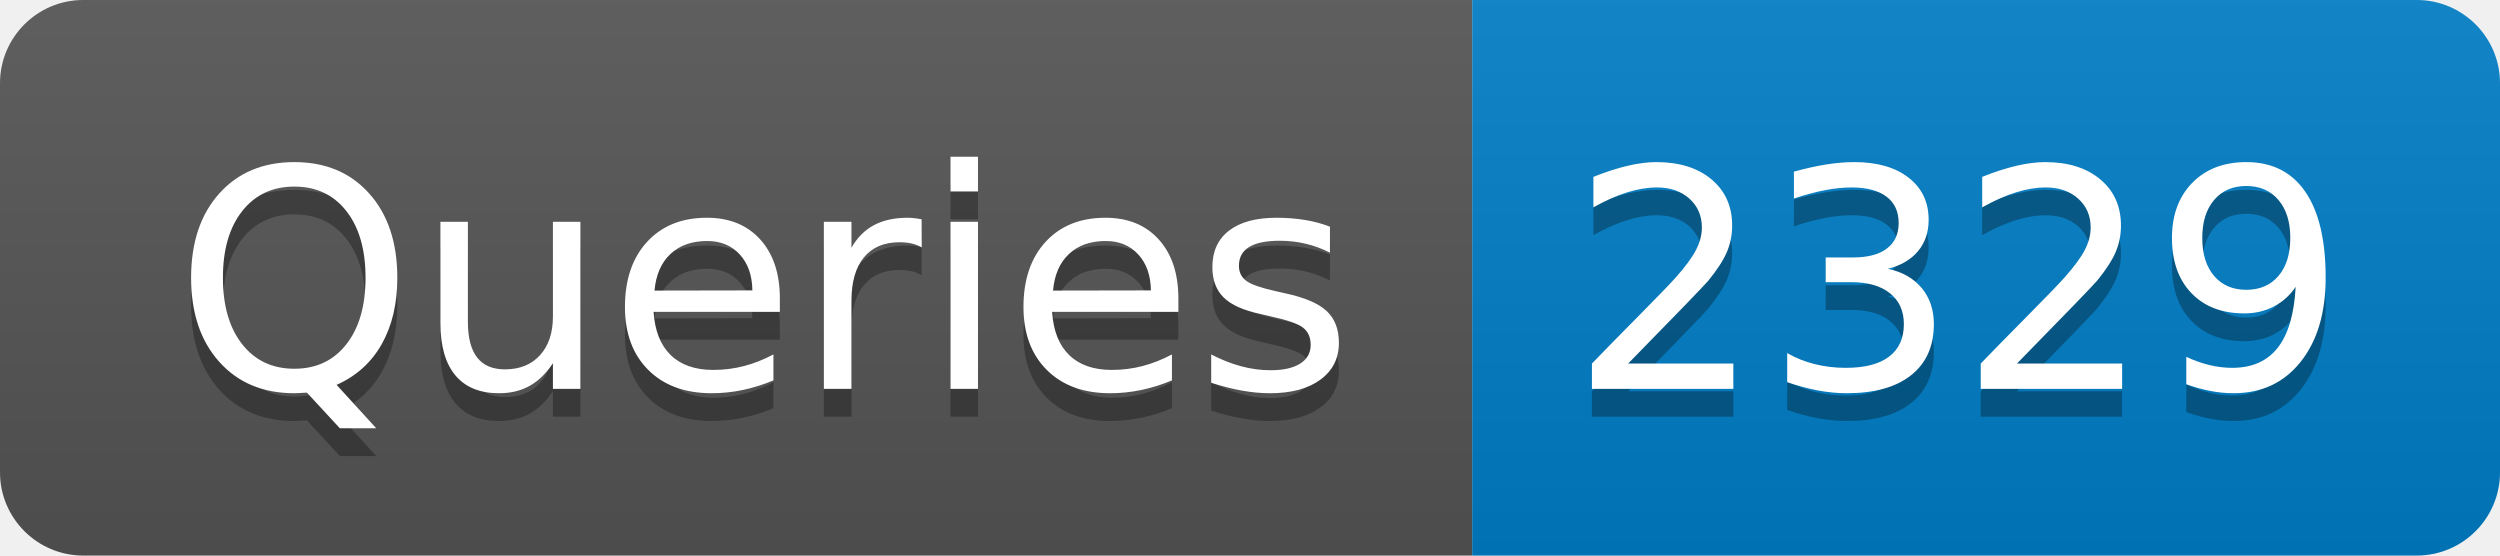
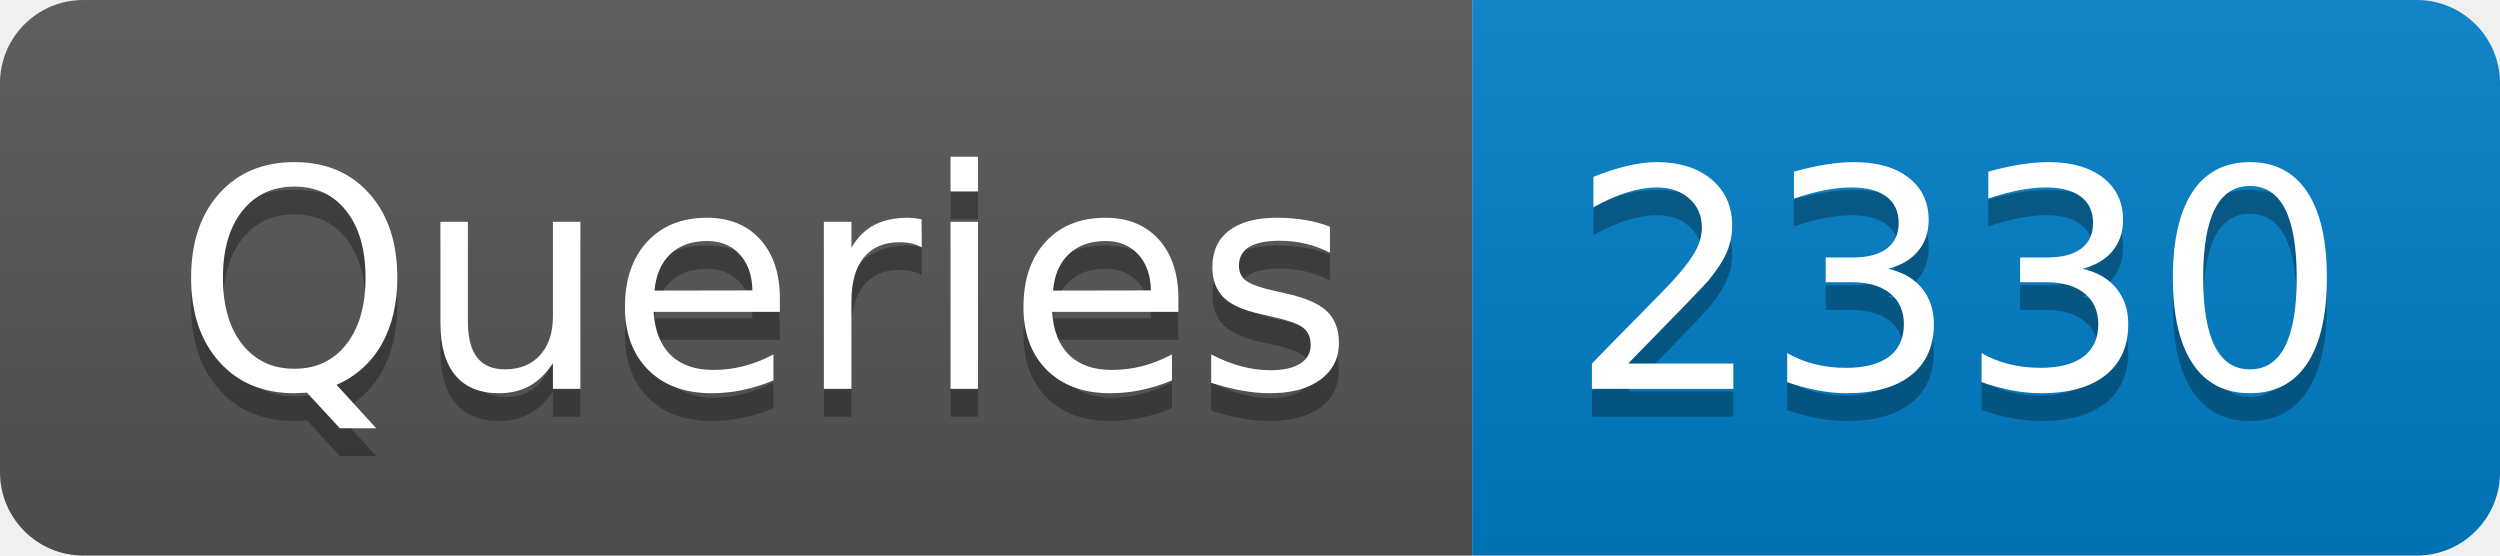
- <svg xmlns="http://www.w3.org/2000/svg" width="90" height="20" role="img" aria-label="Queries: 2329">
+ <svg xmlns="http://www.w3.org/2000/svg" width="90" height="20" role="img" aria-label="Queries: 2330">
  <linearGradient id="s" x2="0" y2="100%">
    <stop offset="0" stop-color="#bbb" stop-opacity=".1" />
    <stop offset="1" stop-opacity=".1" />
  </linearGradient>
  <clipPath id="r">
    <rect width="90" height="20" rx="3" fill="#fff" />
  </clipPath>
  <g clip-path="url(#r)">
    <rect width="53" height="20" fill="#555" />
    <rect x="53" width="37" height="20" fill="#007ec6" />
    <rect width="90" height="20" fill="url(#s)" />
  </g>
  <g fill="#fff" text-anchor="middle" font-family="Verdana,Geneva,DejaVu Sans,sans-serif" text-rendering="geometricPrecision" font-size="110">
    <text aria-hidden="true" x="275" y="150" fill="#010101" fill-opacity=".3" transform="scale(.1)" textLength="430">Queries</text>
    <text x="275" y="140" transform="scale(.1)" fill="#fff" textLength="430">Queries</text>
-     <text aria-hidden="true" x="705" y="150" fill="#010101" fill-opacity=".3" transform="scale(.1)" textLength="270">2329</text>
-     <text x="705" y="140" transform="scale(.1)" fill="#fff" textLength="270">2329</text>
+     <text aria-hidden="true" x="705" y="150" fill="#010101" fill-opacity=".3" transform="scale(.1)" textLength="270">2330</text>
+     <text x="705" y="140" transform="scale(.1)" fill="#fff" textLength="270">2330</text>
  </g>
</svg>
